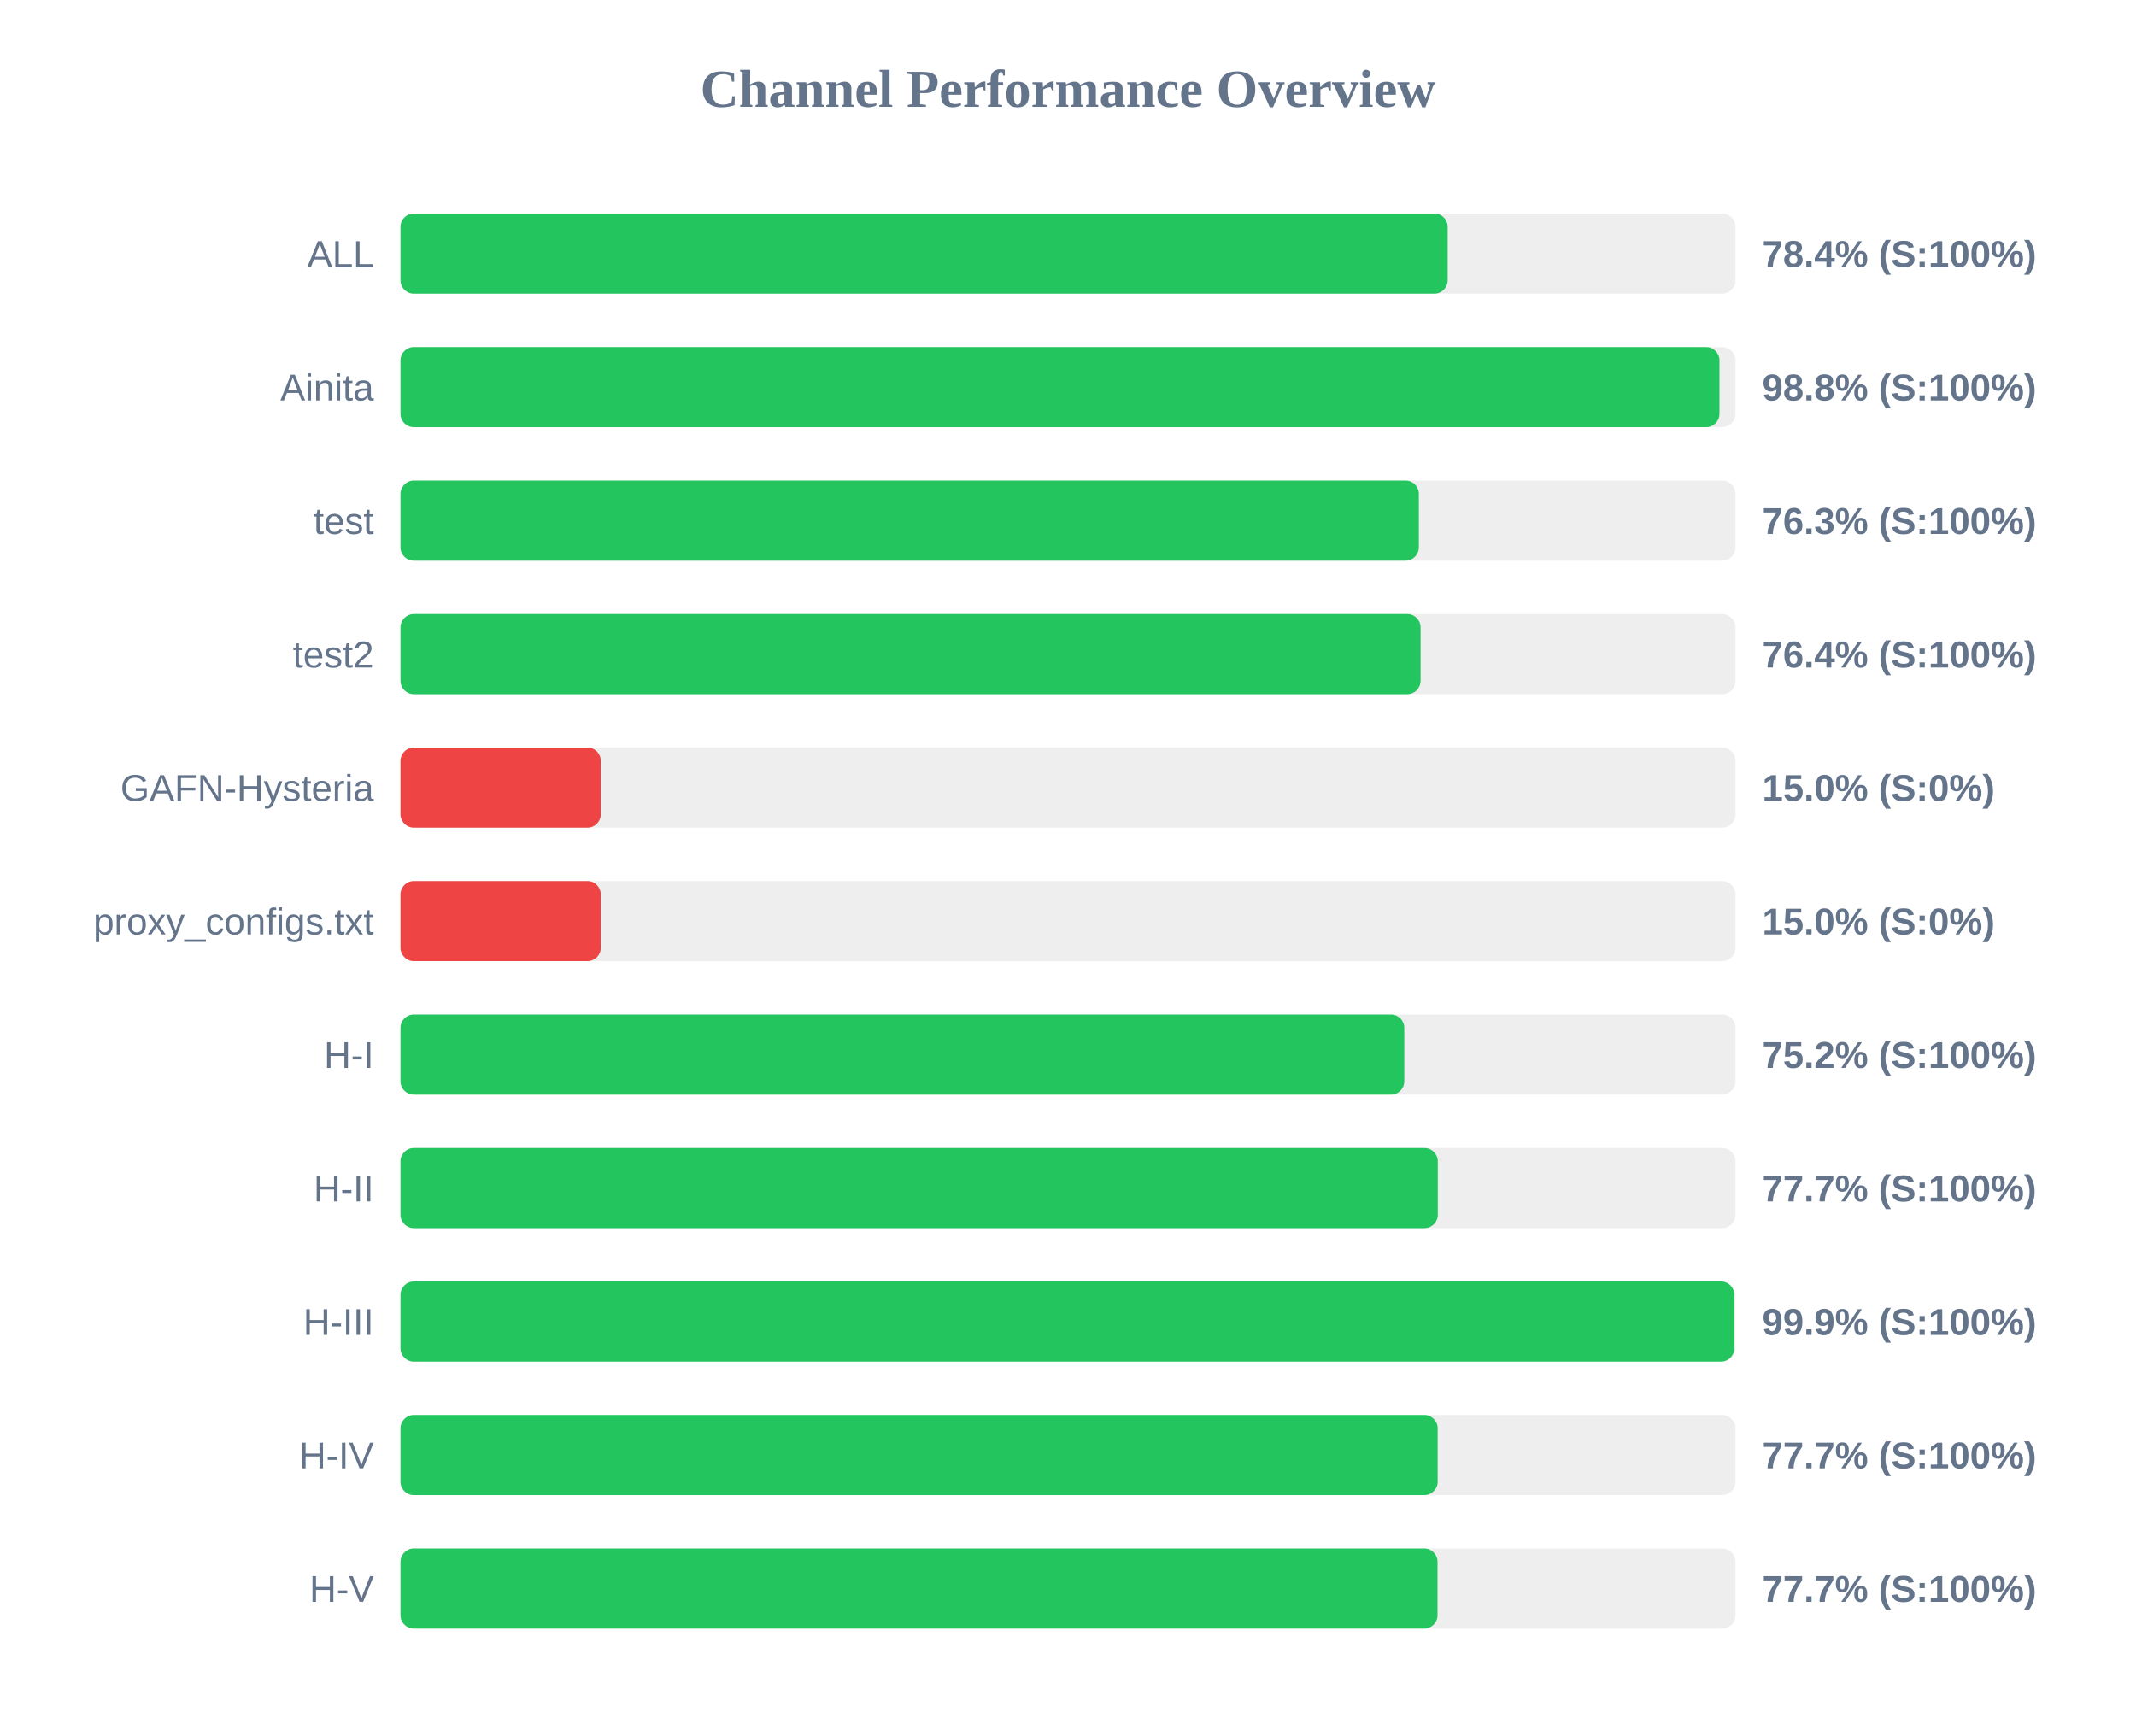
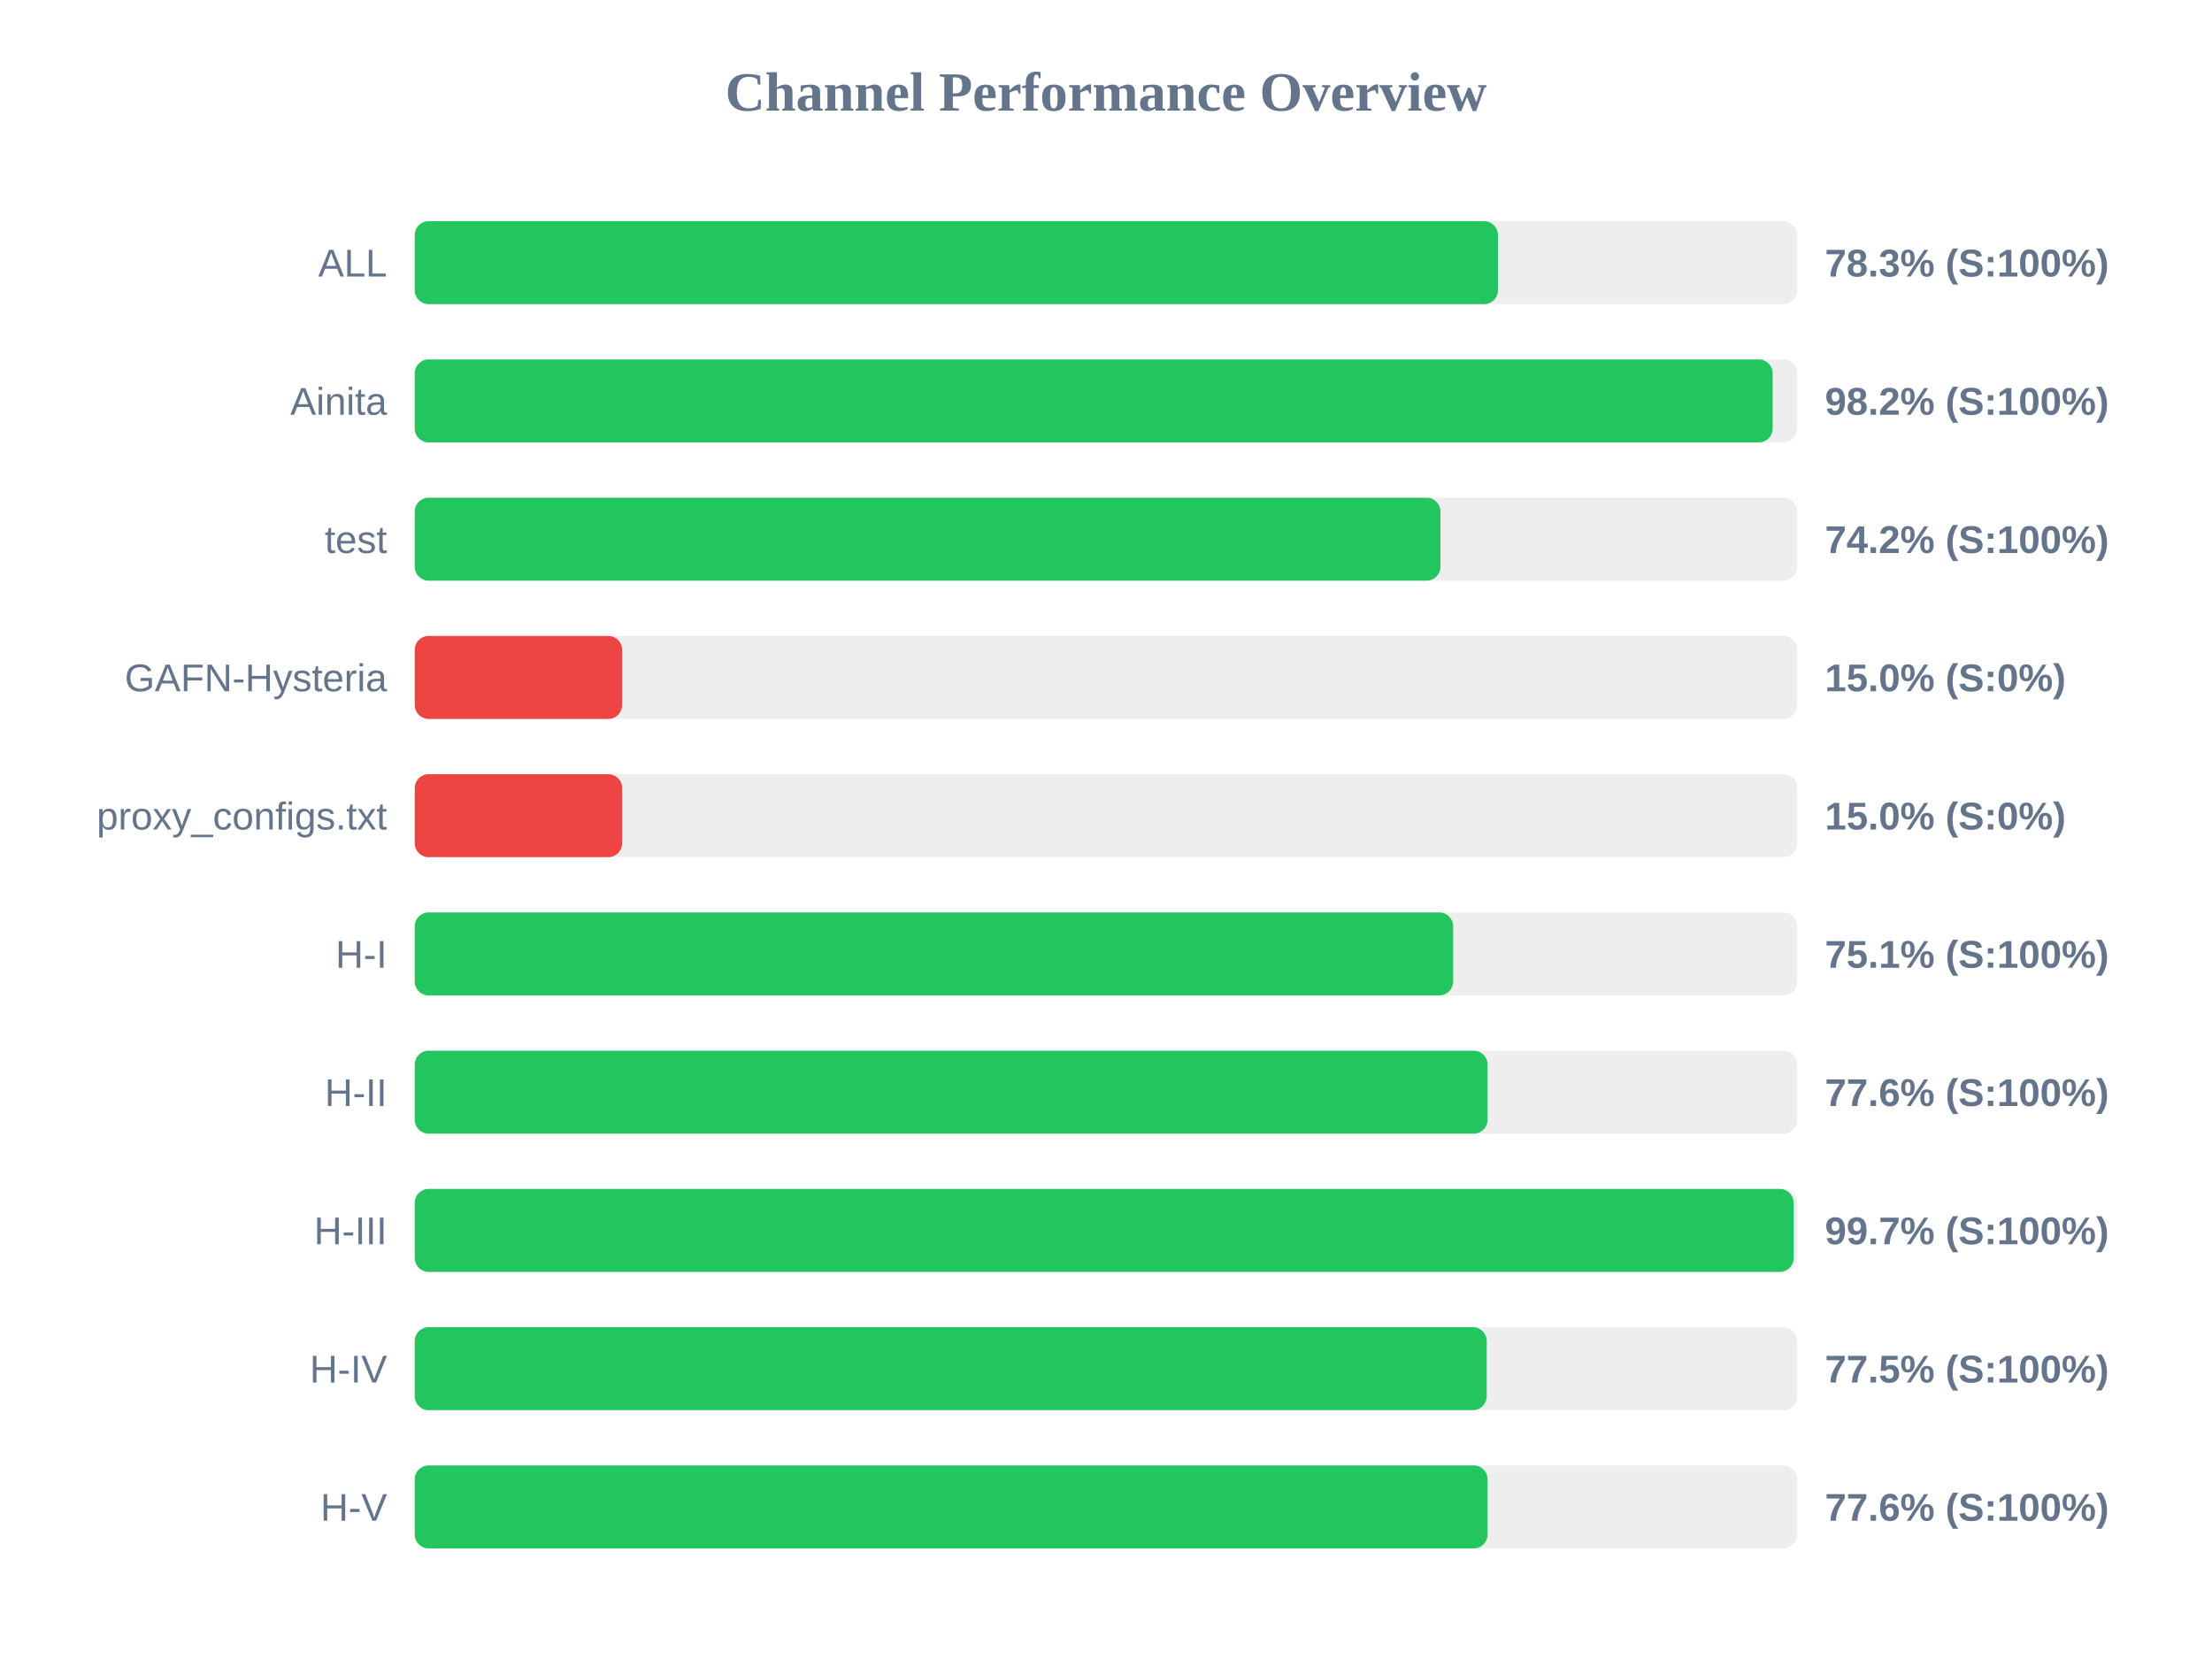
- <svg xmlns="http://www.w3.org/2000/svg" width="800" height="650" version="1.1">
+ <svg xmlns="http://www.w3.org/2000/svg" width="800" height="600" version="1.1">
  <style>
        .row { font: 14px Arial; fill: #64748b; }
        .score { font: bold 14px Arial; fill: #64748b; }
    </style>
  <text x="400" y="40" text-anchor="middle" font-size="20px" font-weight="bold" fill="#64748b">Channel Performance Overview</text>
  <rect x="150" y="80" width="500" height="30" fill="#eee" rx="5" />
-   <rect x="150" y="80" width="392.2" height="30" fill="#22c55e" rx="5" />
+   <rect x="150" y="80" width="391.75" height="30" fill="#22c55e" rx="5" />
  <text x="140" y="100" text-anchor="end" class="row">ALL</text>
-   <text x="660" y="100" text-anchor="start" class="score">78.4% (S:100%)</text>
+   <text x="660" y="100" text-anchor="start" class="score">78.3% (S:100%)</text>
  <rect x="150" y="130" width="500" height="30" fill="#eee" rx="5" />
-   <rect x="150" y="130" width="494.0" height="30" fill="#22c55e" rx="5" />
+   <rect x="150" y="130" width="491.1" height="30" fill="#22c55e" rx="5" />
  <text x="140" y="150" text-anchor="end" class="row">Ainita</text>
-   <text x="660" y="150" text-anchor="start" class="score">98.8% (S:100%)</text>
+   <text x="660" y="150" text-anchor="start" class="score">98.2% (S:100%)</text>
  <rect x="150" y="180" width="500" height="30" fill="#eee" rx="5" />
-   <rect x="150" y="180" width="381.4" height="30" fill="#22c55e" rx="5" />
+   <rect x="150" y="180" width="370.95" height="30" fill="#22c55e" rx="5" />
  <text x="140" y="200" text-anchor="end" class="row">test</text>
-   <text x="660" y="200" text-anchor="start" class="score">76.3% (S:100%)</text>
+   <text x="660" y="200" text-anchor="start" class="score">74.2% (S:100%)</text>
  <rect x="150" y="230" width="500" height="30" fill="#eee" rx="5" />
-   <rect x="150" y="230" width="382.05" height="30" fill="#22c55e" rx="5" />
-   <text x="140" y="250" text-anchor="end" class="row">test2</text>
-   <text x="660" y="250" text-anchor="start" class="score">76.4% (S:100%)</text>
+   <rect x="150" y="230" width="75.0" height="30" fill="#ef4444" rx="5" />
+   <text x="140" y="250" text-anchor="end" class="row">GAFN-Hysteria</text>
+   <text x="660" y="250" text-anchor="start" class="score">15.0% (S:0%)</text>
  <rect x="150" y="280" width="500" height="30" fill="#eee" rx="5" />
  <rect x="150" y="280" width="75.0" height="30" fill="#ef4444" rx="5" />
-   <text x="140" y="300" text-anchor="end" class="row">GAFN-Hysteria</text>
+   <text x="140" y="300" text-anchor="end" class="row">proxy_configs.txt</text>
  <text x="660" y="300" text-anchor="start" class="score">15.0% (S:0%)</text>
  <rect x="150" y="330" width="500" height="30" fill="#eee" rx="5" />
-   <rect x="150" y="330" width="75.0" height="30" fill="#ef4444" rx="5" />
-   <text x="140" y="350" text-anchor="end" class="row">proxy_configs.txt</text>
-   <text x="660" y="350" text-anchor="start" class="score">15.0% (S:0%)</text>
+   <rect x="150" y="330" width="375.55" height="30" fill="#22c55e" rx="5" />
+   <text x="140" y="350" text-anchor="end" class="row">H-I</text>
+   <text x="660" y="350" text-anchor="start" class="score">75.1% (S:100%)</text>
  <rect x="150" y="380" width="500" height="30" fill="#eee" rx="5" />
-   <rect x="150" y="380" width="375.95" height="30" fill="#22c55e" rx="5" />
-   <text x="140" y="400" text-anchor="end" class="row">H-I</text>
-   <text x="660" y="400" text-anchor="start" class="score">75.2% (S:100%)</text>
+   <rect x="150" y="380" width="388.0" height="30" fill="#22c55e" rx="5" />
+   <text x="140" y="400" text-anchor="end" class="row">H-II</text>
+   <text x="660" y="400" text-anchor="start" class="score">77.6% (S:100%)</text>
  <rect x="150" y="430" width="500" height="30" fill="#eee" rx="5" />
-   <rect x="150" y="430" width="388.5" height="30" fill="#22c55e" rx="5" />
-   <text x="140" y="450" text-anchor="end" class="row">H-II</text>
-   <text x="660" y="450" text-anchor="start" class="score">77.7% (S:100%)</text>
+   <rect x="150" y="430" width="498.7" height="30" fill="#22c55e" rx="5" />
+   <text x="140" y="450" text-anchor="end" class="row">H-III</text>
+   <text x="660" y="450" text-anchor="start" class="score">99.7% (S:100%)</text>
  <rect x="150" y="480" width="500" height="30" fill="#eee" rx="5" />
-   <rect x="150" y="480" width="499.55" height="30" fill="#22c55e" rx="5" />
-   <text x="140" y="500" text-anchor="end" class="row">H-III</text>
-   <text x="660" y="500" text-anchor="start" class="score">99.9% (S:100%)</text>
+   <rect x="150" y="480" width="387.7" height="30" fill="#22c55e" rx="5" />
+   <text x="140" y="500" text-anchor="end" class="row">H-IV</text>
+   <text x="660" y="500" text-anchor="start" class="score">77.5% (S:100%)</text>
  <rect x="150" y="530" width="500" height="30" fill="#eee" rx="5" />
-   <rect x="150" y="530" width="388.45" height="30" fill="#22c55e" rx="5" />
-   <text x="140" y="550" text-anchor="end" class="row">H-IV</text>
-   <text x="660" y="550" text-anchor="start" class="score">77.7% (S:100%)</text>
-   <rect x="150" y="580" width="500" height="30" fill="#eee" rx="5" />
-   <rect x="150" y="580" width="388.4" height="30" fill="#22c55e" rx="5" />
-   <text x="140" y="600" text-anchor="end" class="row">H-V</text>
-   <text x="660" y="600" text-anchor="start" class="score">77.7% (S:100%)</text>
+   <rect x="150" y="530" width="388.0" height="30" fill="#22c55e" rx="5" />
+   <text x="140" y="550" text-anchor="end" class="row">H-V</text>
+   <text x="660" y="550" text-anchor="start" class="score">77.6% (S:100%)</text>
</svg>
